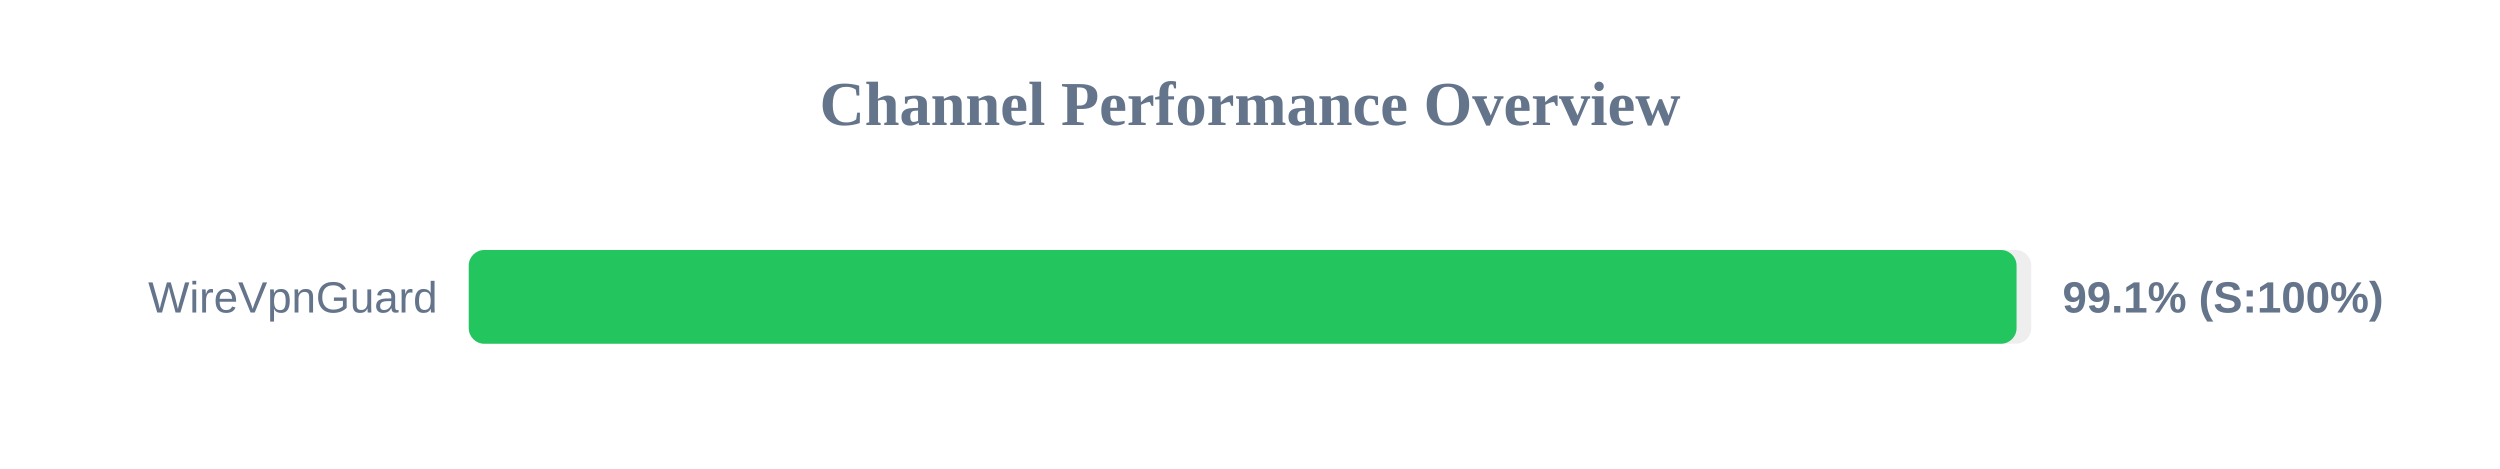
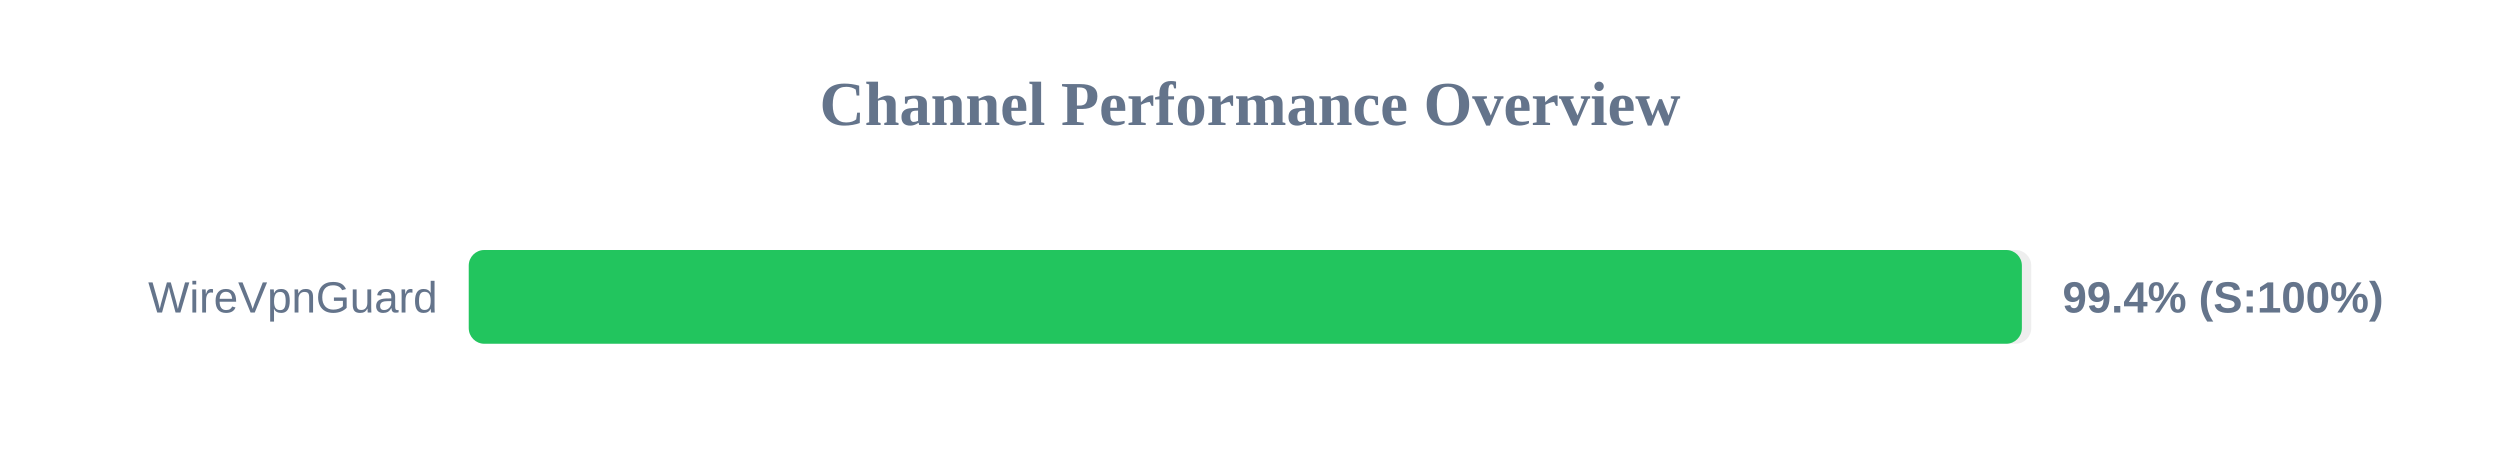
<svg xmlns="http://www.w3.org/2000/svg" width="800" height="150" version="1.1">
  <style>
        .row { font: 14px Arial; fill: #64748b; }
        .score { font: bold 14px Arial; fill: #64748b; }
    </style>
  <text x="400" y="40" text-anchor="middle" font-size="20px" font-weight="bold" fill="#64748b">Channel Performance Overview</text>
  <rect x="150" y="80" width="500" height="30" fill="#eee" rx="5" />
-   <rect x="150" y="80" width="495.3" height="30" fill="#22c55e" rx="5" />
+   <rect x="150" y="80" width="497.0" height="30" fill="#22c55e" rx="5" />
  <text x="140" y="100" text-anchor="end" class="row">WireVpnGuard</text>
-   <text x="660" y="100" text-anchor="start" class="score">99.1% (S:100%)</text>
+   <text x="660" y="100" text-anchor="start" class="score">99.4% (S:100%)</text>
</svg>
